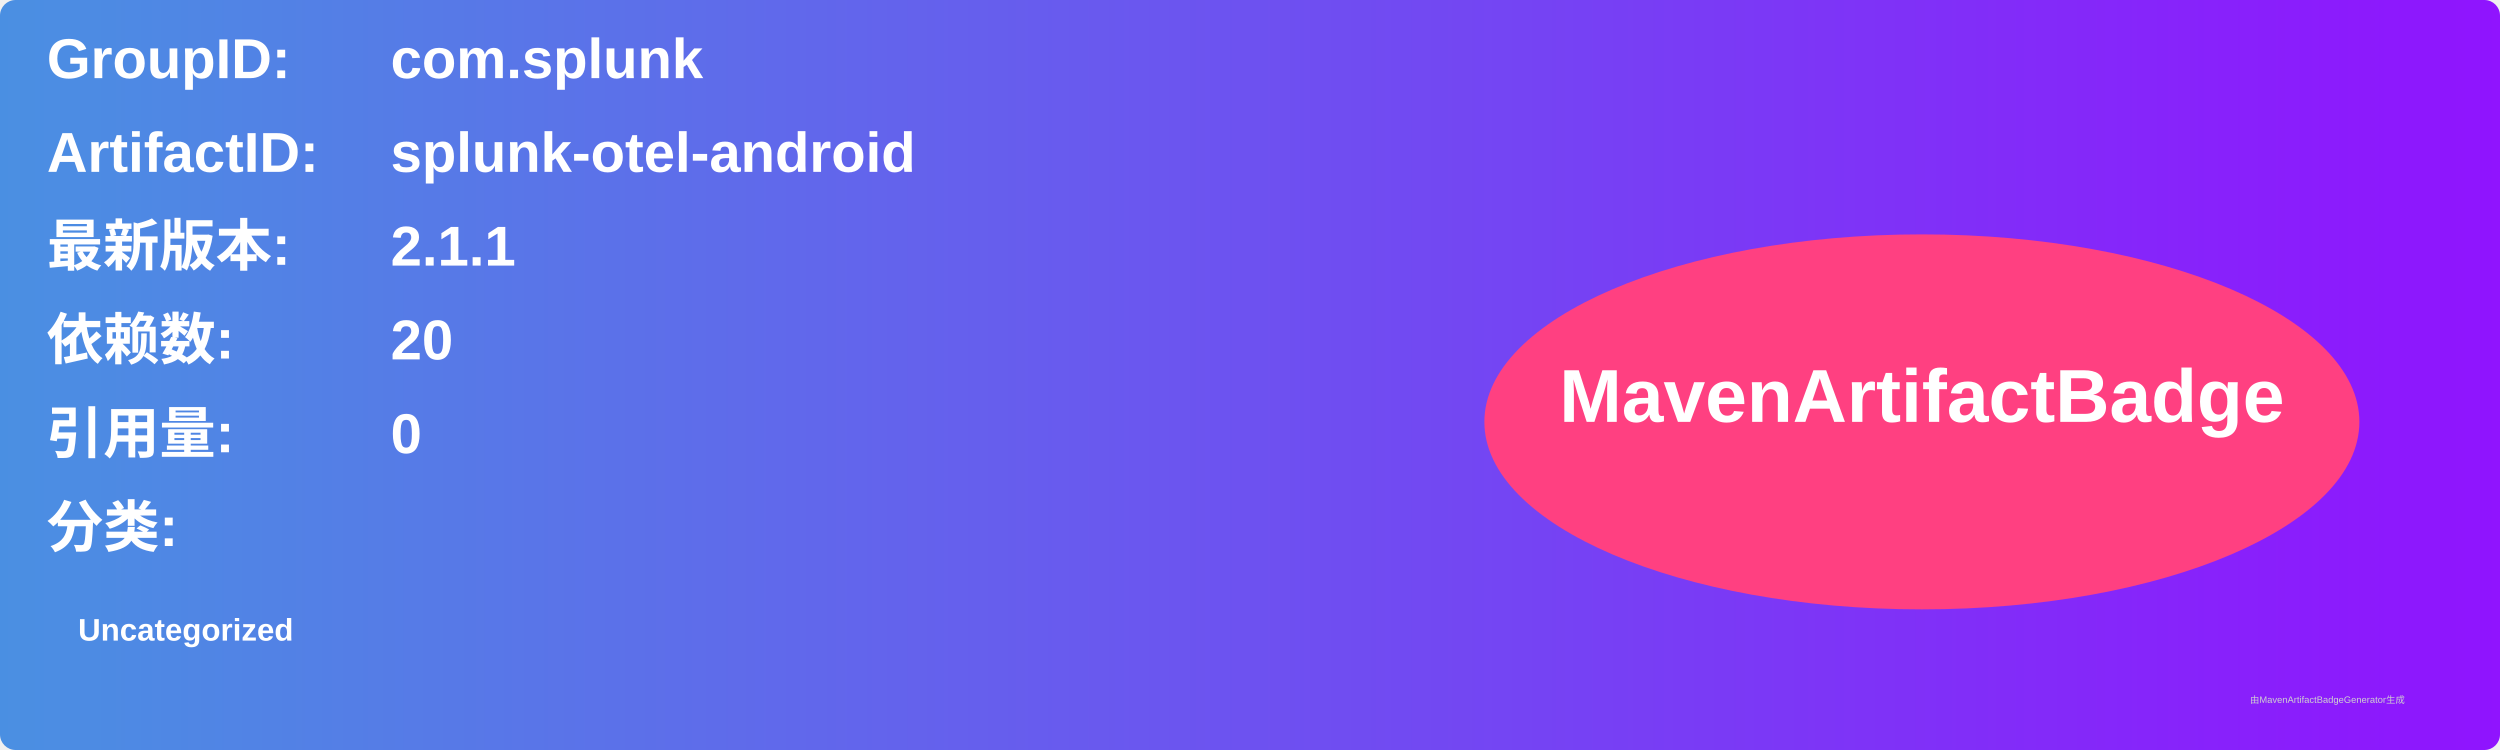
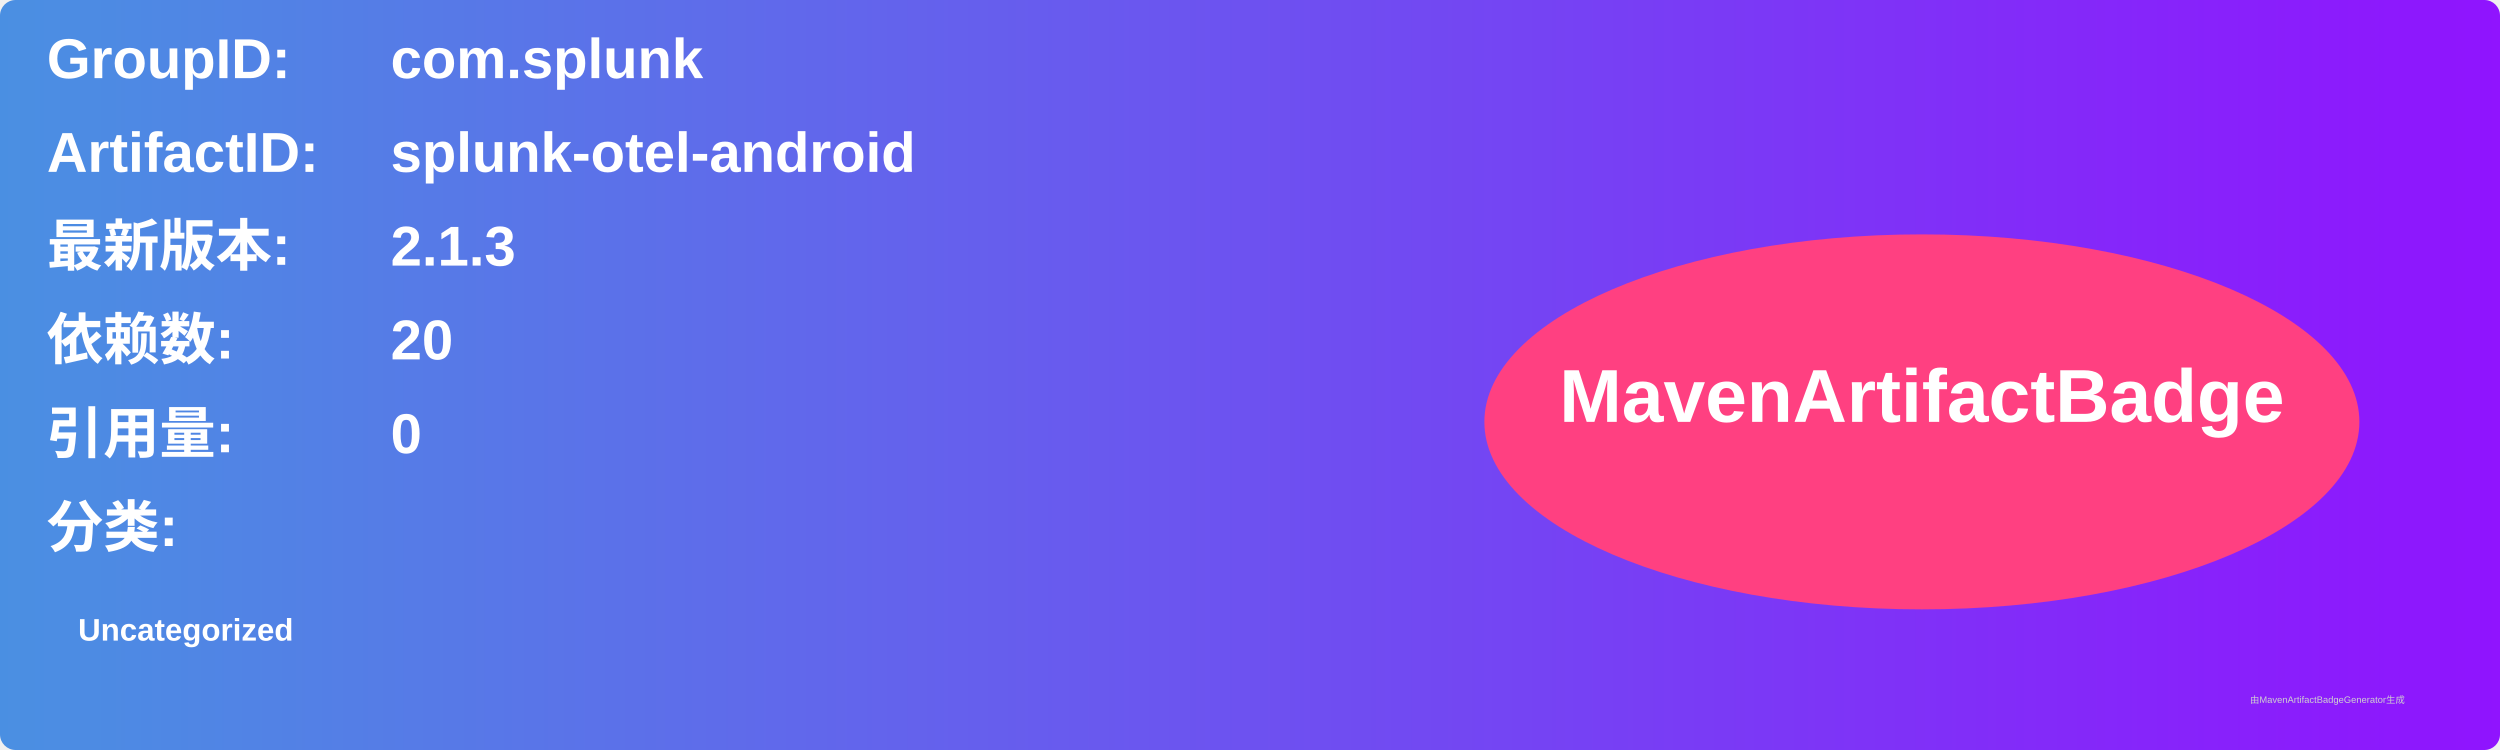
<svg xmlns="http://www.w3.org/2000/svg" width="800" height="240" viewBox="0 0 800 240">
  <linearGradient id="grad" x1="0%" y1="0%" x2="100%" y2="0%">
    <stop offset="0%" stop-color="#4a90e2" />
    <stop offset="100%" stop-color="#9013fe" />
  </linearGradient>
  <rect width="100%" height="100%" rx="5" ry="5" fill="url(#grad)" />
  <g transform="translate(15, 15)">
    <text x="0" y="10" font-family="Arial" font-size="18" fill="white" font-weight="bold" width="260">GroupID:</text>
    <text x="110" y="10" font-family="Arial" font-size="18" fill="white" font-weight="bold" width="460">com.splunk</text>
    <text x="0" y="40" font-family="Arial" font-size="18" fill="white" font-weight="bold" width="260">ArtifactID:</text>
    <text x="110" y="40" font-family="Arial" font-size="18" fill="white" font-weight="bold" width="460">splunk-otel-android</text>
    <text x="0" y="70" font-family="Arial" font-size="18" fill="white" font-weight="bold">最新版本:</text>
    <text x="110" y="70" font-family="Arial" font-size="18" fill="white" font-weight="bold">
-       <tspan font-weight="bold">2.1.1</tspan>
+       <tspan font-weight="bold">2.1.3</tspan>
    </text>
    <text x="0" y="100" font-family="Arial" font-size="18" fill="white" font-weight="bold">依赖数: </text>
    <text x="110" y="100" font-family="Arial" font-size="18" fill="white">
      <tspan font-weight="bold">20</tspan>
    </text>
    <text x="0" y="130" font-family="Arial" font-size="18" fill="white" font-weight="bold">引用量: </text>
    <text x="110" y="130" font-family="Arial" font-size="18" fill="white">
      <tspan font-weight="bold">0</tspan>
    </text>
    <text x="0" y="160" font-family="Arial" font-size="18" fill="white" font-weight="bold">分类:</text>
    <text x="10" y="190" font-family="Arial" font-size="10" fill="white">
      <tspan font-weight="bold">Uncategorized</tspan>
    </text>
    <ellipse cx="600" cy="120" rx="140" ry="60" fill="#ff4081" />
    <text x="600" y="120" text-anchor="middle" font-family="Arial" font-size="24" fill="white" font-weight="bold">MavenArtifactBadge</text>
  </g>
  <text x="720" y="225" font-family="Arial" font-size="3" fill="#d0d0d0">由MavenArtifactBadgeGenerator生成</text>
</svg>
